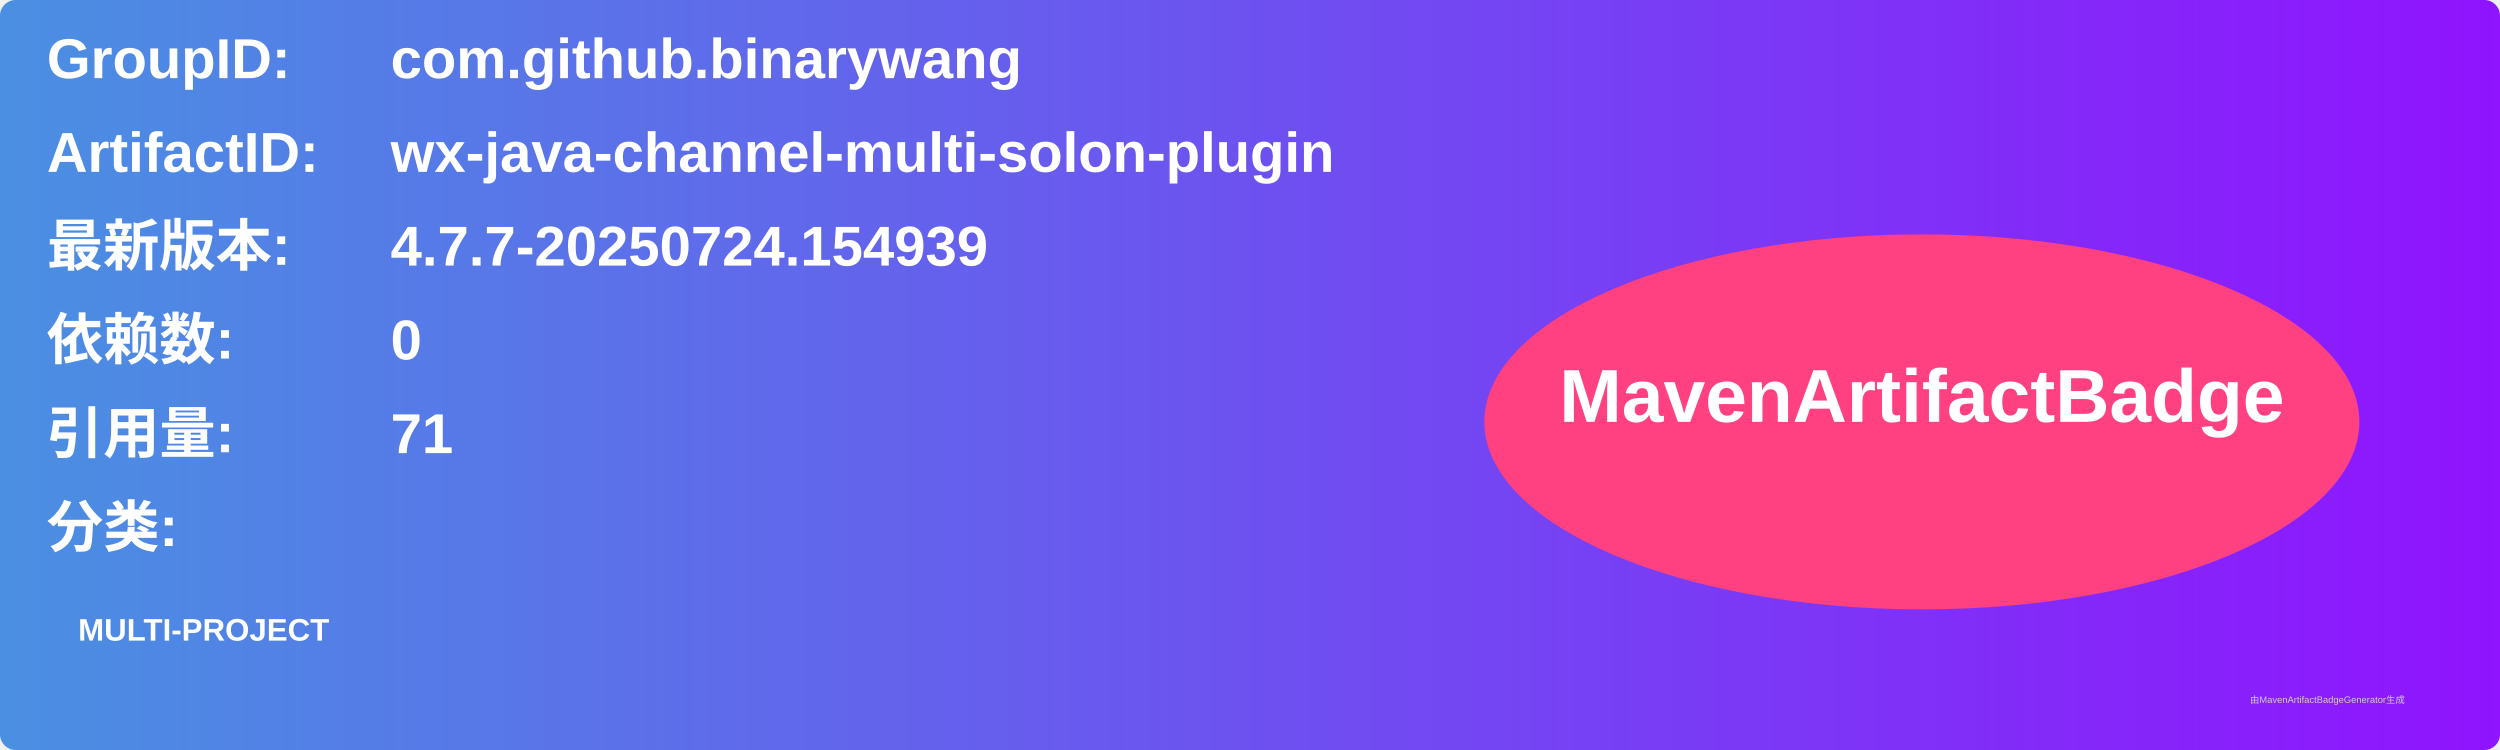
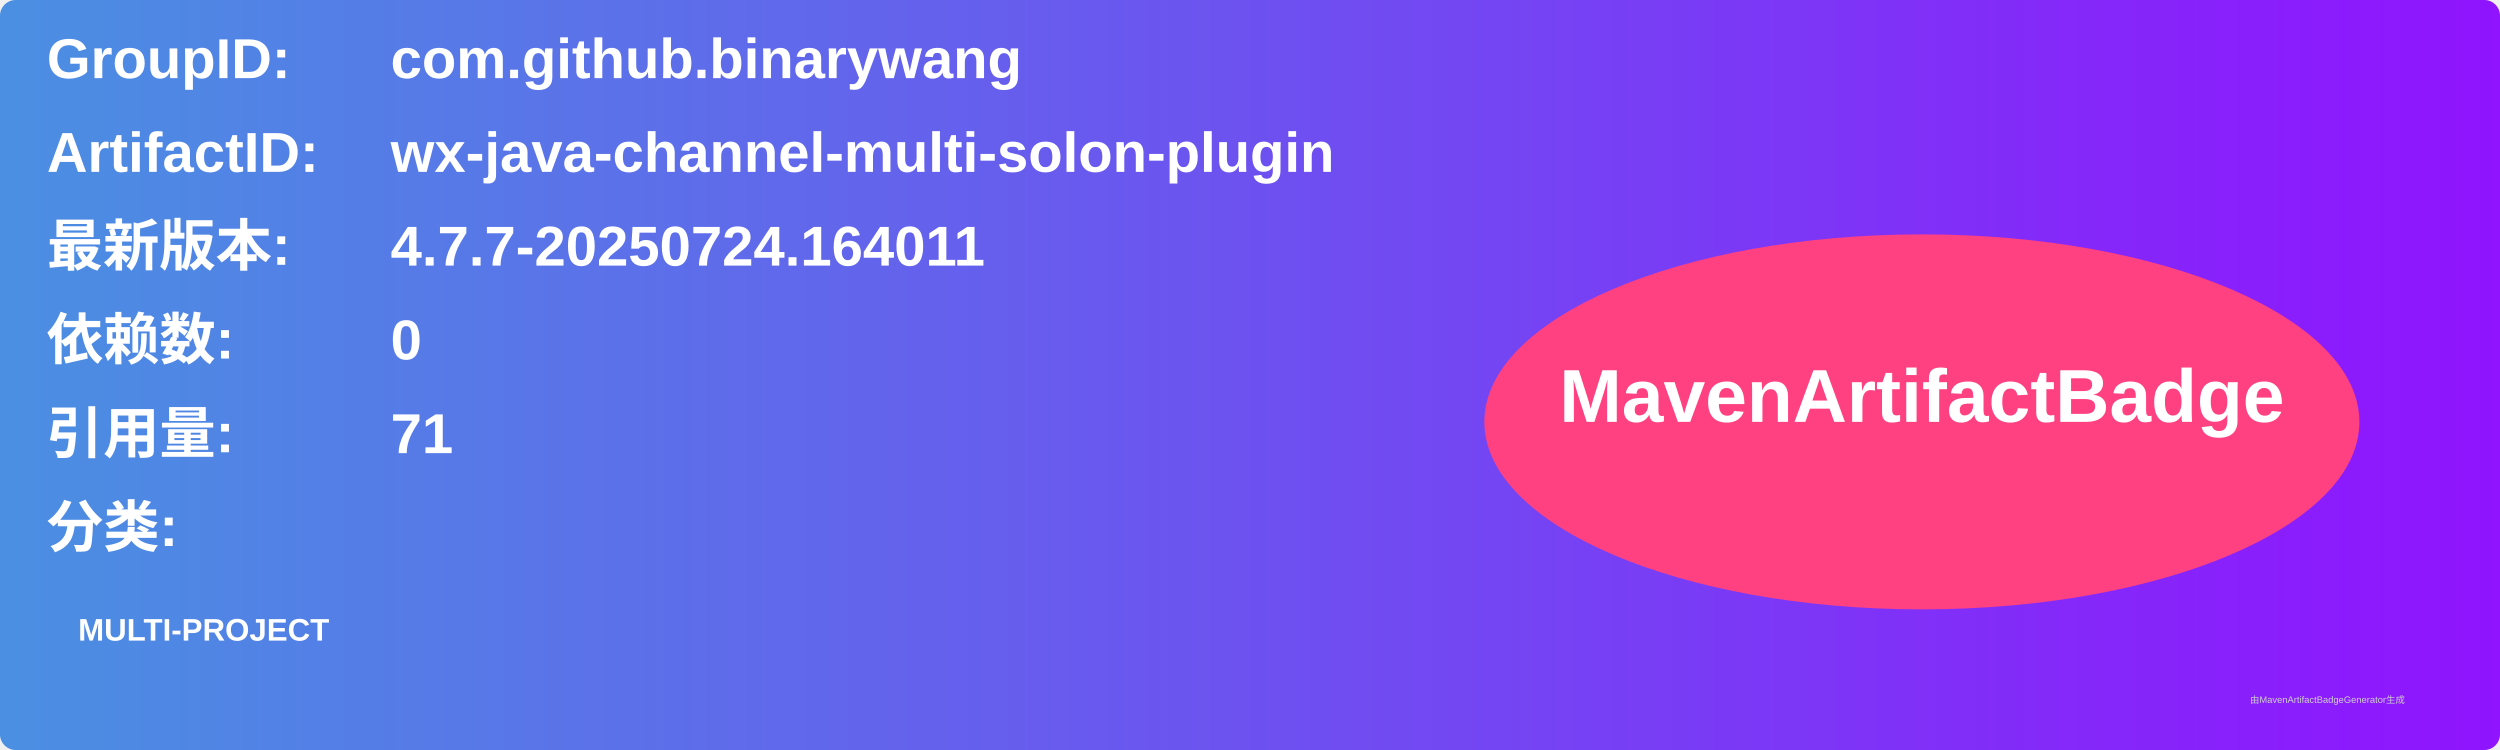
<svg xmlns="http://www.w3.org/2000/svg" width="800" height="240" viewBox="0 0 800 240">
  <linearGradient id="grad" x1="0%" y1="0%" x2="100%" y2="0%">
    <stop offset="0%" stop-color="#4a90e2" />
    <stop offset="100%" stop-color="#9013fe" />
  </linearGradient>
  <rect width="100%" height="100%" rx="5" ry="5" fill="url(#grad)" />
  <g transform="translate(15, 15)">
    <text x="0" y="10" font-family="Arial" font-size="18" fill="white" font-weight="bold" width="260">GroupID:</text>
    <text x="110" y="10" font-family="Arial" font-size="18" fill="white" font-weight="bold" width="460">com.github.binarywang</text>
    <text x="0" y="40" font-family="Arial" font-size="18" fill="white" font-weight="bold" width="260">ArtifactID:</text>
    <text x="110" y="40" font-family="Arial" font-size="18" fill="white" font-weight="bold" width="460">wx-java-channel-multi-solon-plugin</text>
    <text x="0" y="70" font-family="Arial" font-size="18" fill="white" font-weight="bold">最新版本:</text>
    <text x="110" y="70" font-family="Arial" font-size="18" fill="white" font-weight="bold">
-       <tspan font-weight="bold">4.7.7-20250724.154939</tspan>
+       <tspan font-weight="bold">4.7.7-20250724.164011</tspan>
    </text>
    <text x="0" y="100" font-family="Arial" font-size="18" fill="white" font-weight="bold">依赖数: </text>
    <text x="110" y="100" font-family="Arial" font-size="18" fill="white">
      <tspan font-weight="bold">0</tspan>
    </text>
    <text x="0" y="130" font-family="Arial" font-size="18" fill="white" font-weight="bold">引用量: </text>
    <text x="110" y="130" font-family="Arial" font-size="18" fill="white">
      <tspan font-weight="bold">71</tspan>
    </text>
    <text x="0" y="160" font-family="Arial" font-size="18" fill="white" font-weight="bold">分类:</text>
    <text x="10" y="190" font-family="Arial" font-size="10" fill="white">
      <tspan font-weight="bold">MULTI-PROJECT</tspan>
    </text>
    <ellipse cx="600" cy="120" rx="140" ry="60" fill="#ff4081" />
    <text x="600" y="120" text-anchor="middle" font-family="Arial" font-size="24" fill="white" font-weight="bold">MavenArtifactBadge</text>
  </g>
  <text x="720" y="225" font-family="Arial" font-size="3" fill="#d0d0d0">由MavenArtifactBadgeGenerator生成</text>
</svg>
